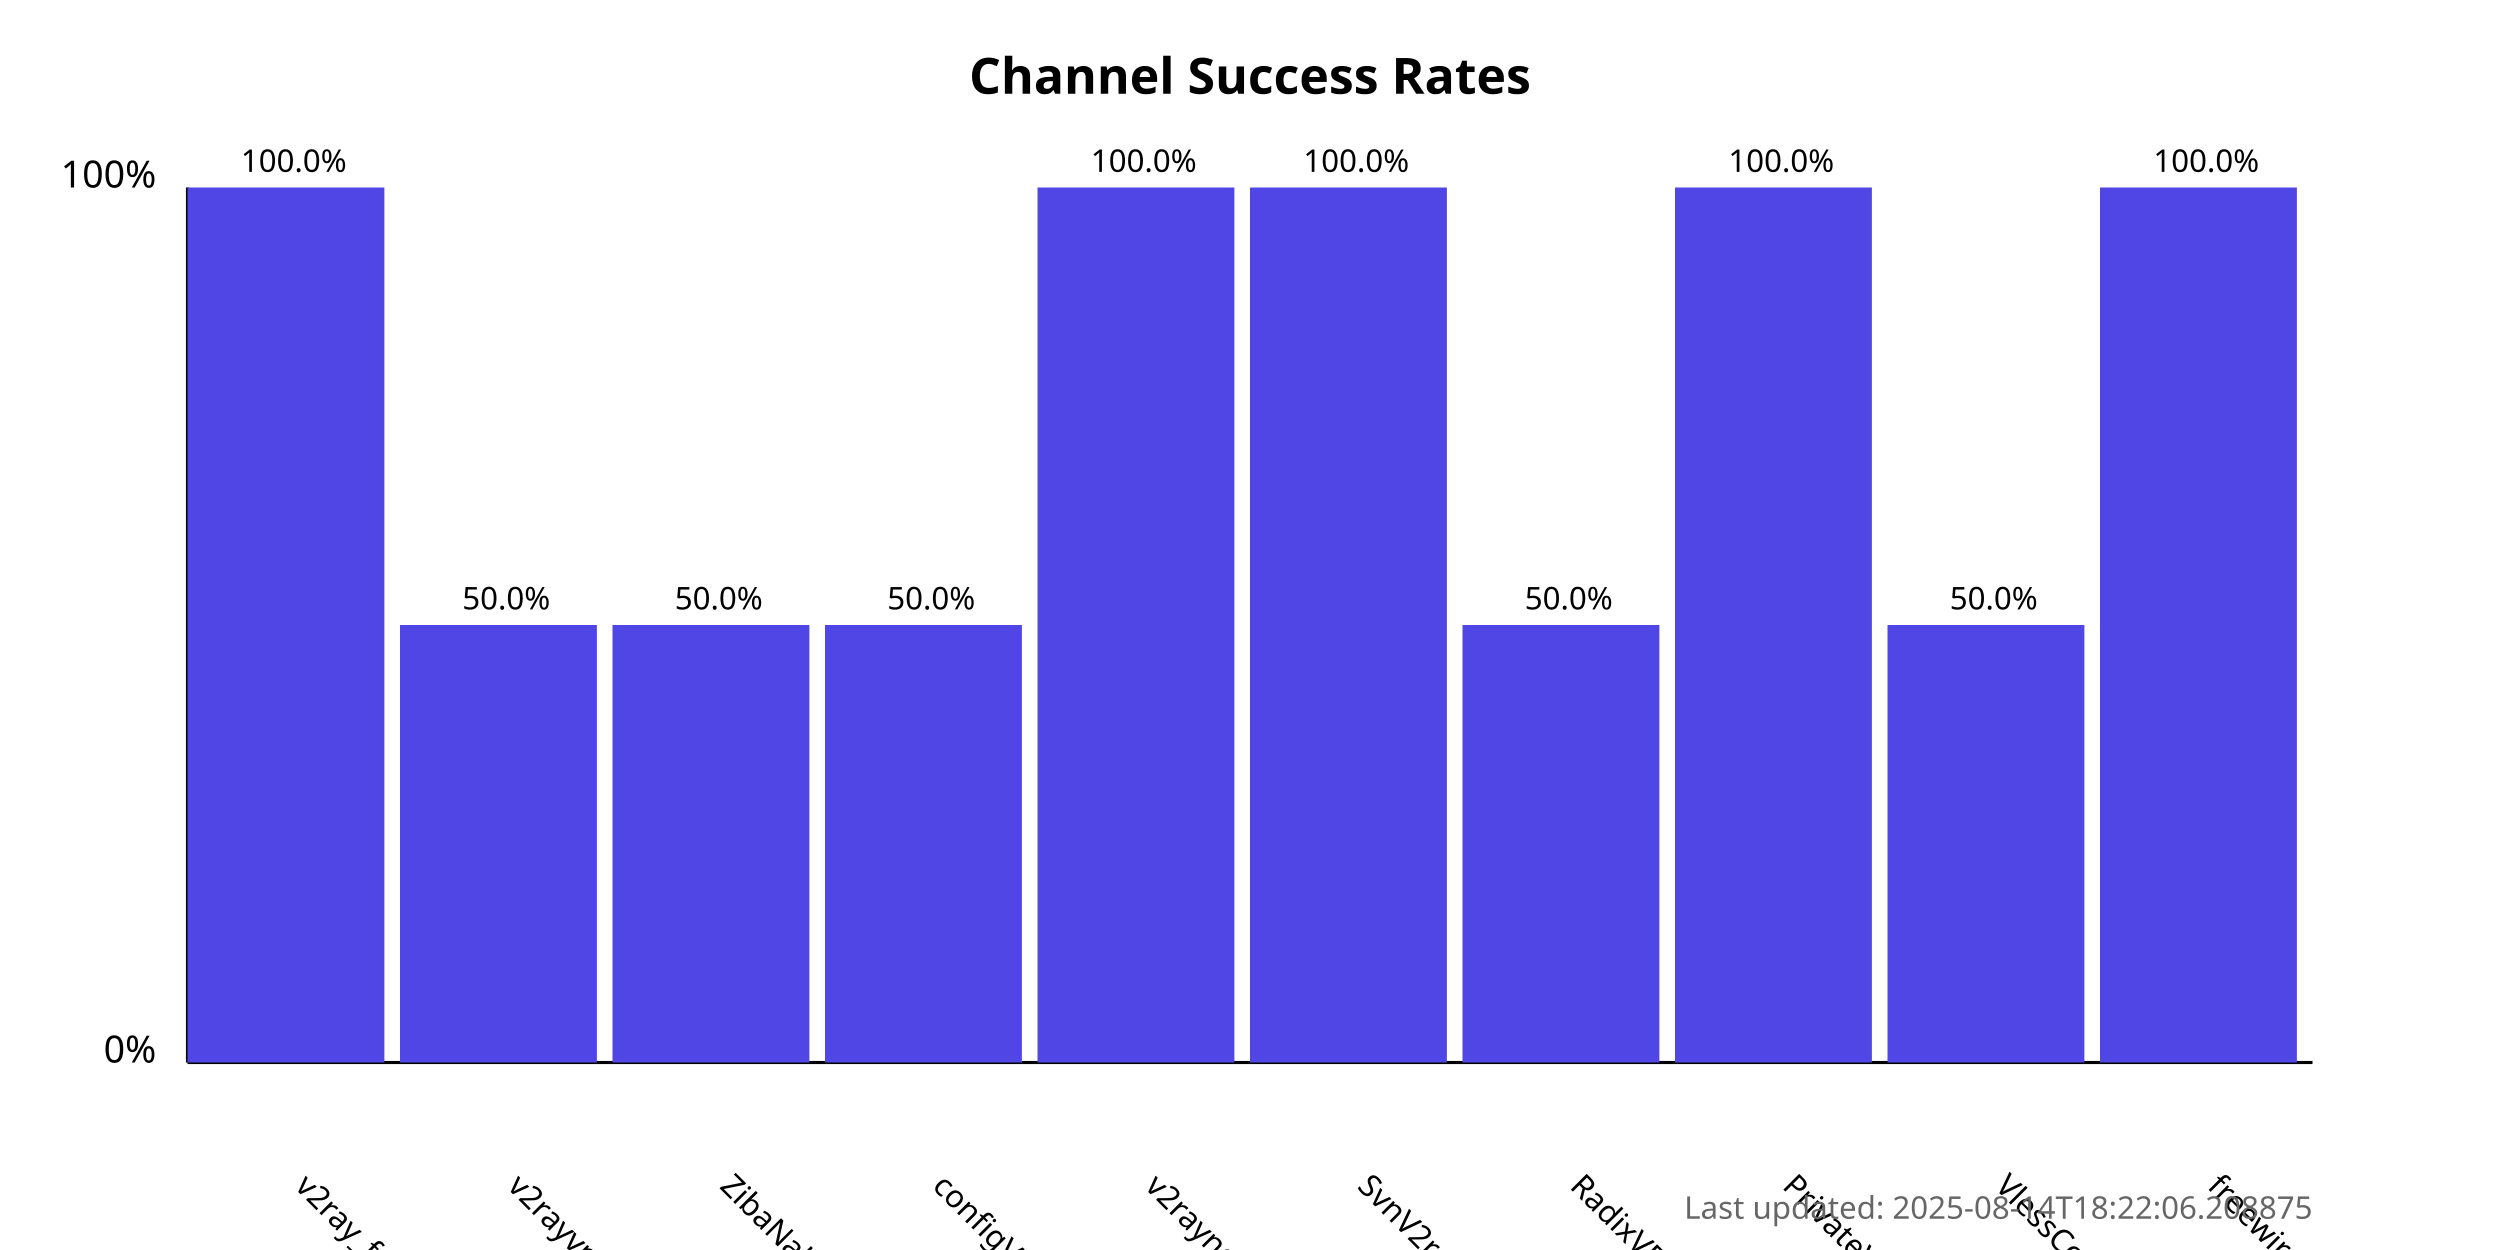
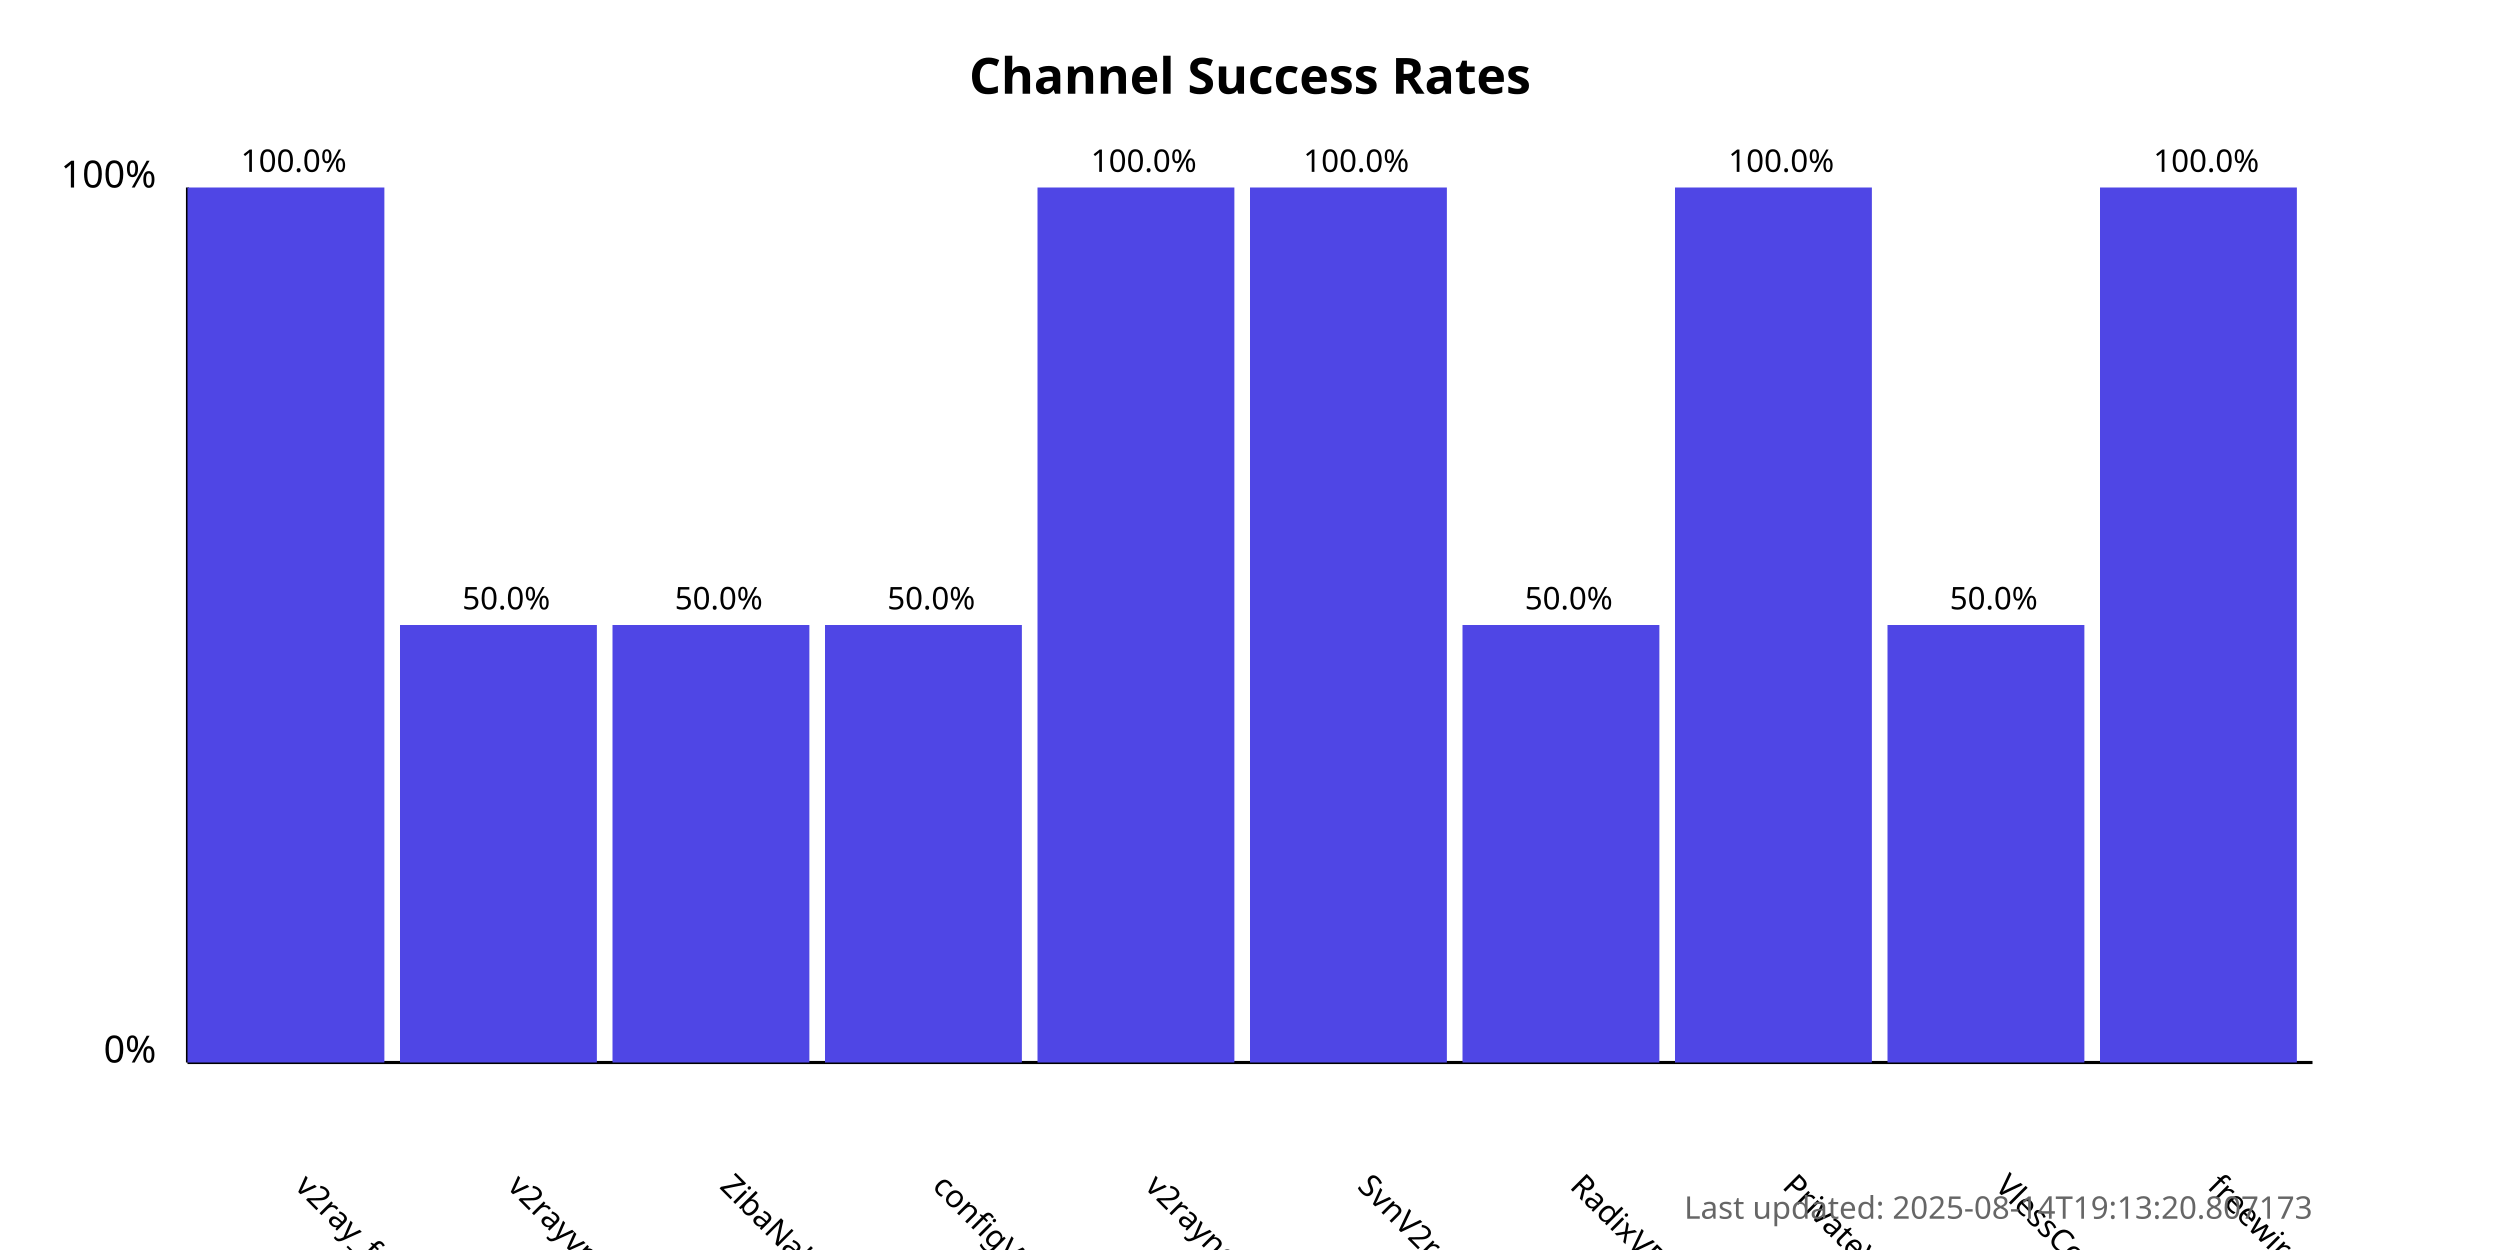
<svg xmlns="http://www.w3.org/2000/svg" width="800" height="400">
  <style>
            .chart-title { font: bold 16px sans-serif; }
            .axis-label { font: 12px sans-serif; }
            .tick-label { font: 10px sans-serif; }
            .bar { fill: #4f46e5; }
            .bar:hover { fill: #6366f1; }
            .timestamp { font: 10px sans-serif; fill: #666; }
        </style>
  <text x="400.0" y="30" text-anchor="middle" class="chart-title">
            Channel Success Rates
        </text>
  <line x1="60" y1="340" x2="60" y2="60" stroke="black" stroke-width="1" />
  <line x1="60" y1="340" x2="740" y2="340" stroke="black" stroke-width="1" />
  <text x="50" y="340" text-anchor="end" class="axis-label">0%</text>
  <text x="50" y="60" text-anchor="end" class="axis-label">100%</text>
  <g>
    <rect x="60" y="60.0" width="63.0" height="280.0" class="bar" />
    <text x="94.0" y="380" transform="rotate(45, 94.0, 380)" text-anchor="start" class="tick-label">
                v2ray_free_conf
            </text>
    <text x="94.0" y="55.0" text-anchor="middle" class="tick-label">
                100.0%
            </text>
  </g>
  <g>
    <rect x="128.0" y="200.0" width="63.0" height="140.0" class="bar" />
    <text x="162.0" y="380" transform="rotate(45, 162.0, 380)" text-anchor="start" class="tick-label">
                v2rayvpno
            </text>
    <text x="162.0" y="195.0" text-anchor="middle" class="tick-label">
                50.0%
            </text>
  </g>
  <g>
    <rect x="196.0" y="200.0" width="63.0" height="140.0" class="bar" />
    <text x="230.0" y="380" transform="rotate(45, 230.0, 380)" text-anchor="start" class="tick-label">
                ZibaNabz
            </text>
    <text x="230.0" y="195.0" text-anchor="middle" class="tick-label">
                50.0%
            </text>
  </g>
  <g>
    <rect x="264.0" y="200.0" width="63.0" height="140.0" class="bar" />
    <text x="298.0" y="380" transform="rotate(45, 298.0, 380)" text-anchor="start" class="tick-label">
                configV2rayForFree
            </text>
    <text x="298.0" y="195.0" text-anchor="middle" class="tick-label">
                50.0%
            </text>
  </g>
  <g>
    <rect x="332.0" y="60.0" width="63.0" height="280.0" class="bar" />
    <text x="366.0" y="380" transform="rotate(45, 366.0, 380)" text-anchor="start" class="tick-label">
                v2rayngvpn
            </text>
    <text x="366.0" y="55.0" text-anchor="middle" class="tick-label">
                100.0%
            </text>
  </g>
  <g>
    <rect x="400.0" y="60.0" width="63.0" height="280.0" class="bar" />
    <text x="434.0" y="380" transform="rotate(45, 434.0, 380)" text-anchor="start" class="tick-label">
                SvnV2ray
            </text>
    <text x="434.0" y="55.0" text-anchor="middle" class="tick-label">
                100.0%
            </text>
  </g>
  <g>
    <rect x="468.0" y="200.0" width="63.0" height="140.0" class="bar" />
    <text x="502.0" y="380" transform="rotate(45, 502.0, 380)" text-anchor="start" class="tick-label">
                RadixVPN
            </text>
    <text x="502.0" y="195.0" text-anchor="middle" class="tick-label">
                50.0%
            </text>
  </g>
  <g>
    <rect x="536.0" y="60.0" width="63.0" height="280.0" class="bar" />
    <text x="570.0" y="380" transform="rotate(45, 570.0, 380)" text-anchor="start" class="tick-label">
                PrivateVPNs
            </text>
    <text x="570.0" y="55.0" text-anchor="middle" class="tick-label">
                100.0%
            </text>
  </g>
  <g>
    <rect x="604.0" y="200.0" width="63.0" height="140.0" class="bar" />
    <text x="638.0" y="380" transform="rotate(45, 638.0, 380)" text-anchor="start" class="tick-label">
                VlessConfig
            </text>
    <text x="638.0" y="195.0" text-anchor="middle" class="tick-label">
                50.0%
            </text>
  </g>
  <g>
    <rect x="672.0" y="60.0" width="63.0" height="280.0" class="bar" />
    <text x="706.0" y="380" transform="rotate(45, 706.0, 380)" text-anchor="start" class="tick-label">
                freewireguard
            </text>
    <text x="706.0" y="55.0" text-anchor="middle" class="tick-label">
                100.0%
            </text>
  </g>
  <text x="740" y="390" text-anchor="end" class="timestamp">
-             Last updated: 2025-08-14T18:22:06.208875
+             Last updated: 2025-08-14T19:13:20.807173
        </text>
</svg>
